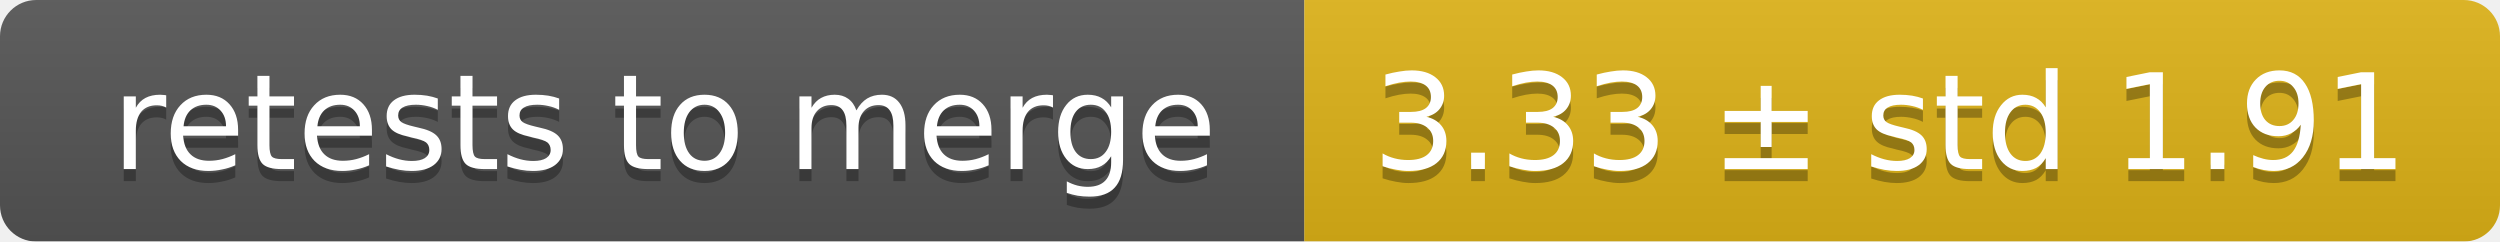
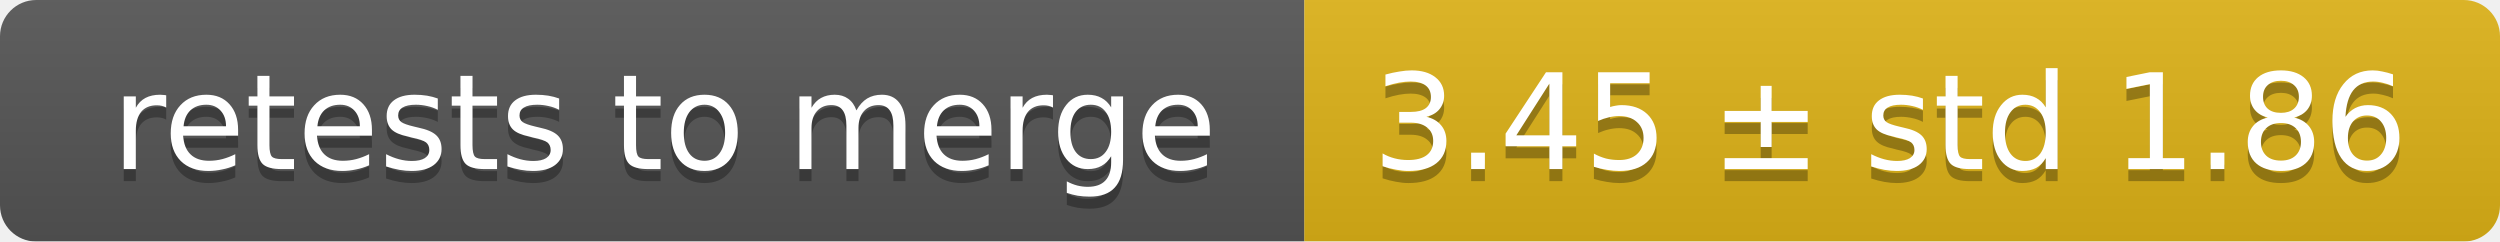
<svg xmlns="http://www.w3.org/2000/svg" width="207" height="20">
  <linearGradient id="smooth" x2="0" y2="100%">
    <stop offset="0" stop-color="#bbb" stop-opacity=".1" />
    <stop offset="1" stop-opacity=".1" />
  </linearGradient>
  <mask id="round">
    <rect width="207" height="20" rx="3" fill="#fff" />
  </mask>
  <g mask="url(#round)">
    <rect width="108" height="20" fill="#555" />
    <rect x="108" width="99" height="20" fill="#dfb317" />
    <rect width="207" height="20" fill="url(#smooth)" />
  </g>
  <g fill="#fff" text-anchor="middle" font-family="DejaVu Sans,Verdana,Geneva,sans-serif" font-size="11">
    <text x="55" y="15" fill="#010101" fill-opacity=".3">retests to merge</text>
    <text x="55" y="14">retests to merge</text>
-     <text x="156.5" y="15" fill="#010101" fill-opacity=".3">3.33 ± std 1.91</text>
-     <text x="156.5" y="14">3.33 ± std 1.91</text>
+     <text x="156.5" y="15" fill="#010101" fill-opacity=".3">3.45 ± std 1.86</text>
+     <text x="156.5" y="14">3.45 ± std 1.86</text>
  </g>
</svg>
